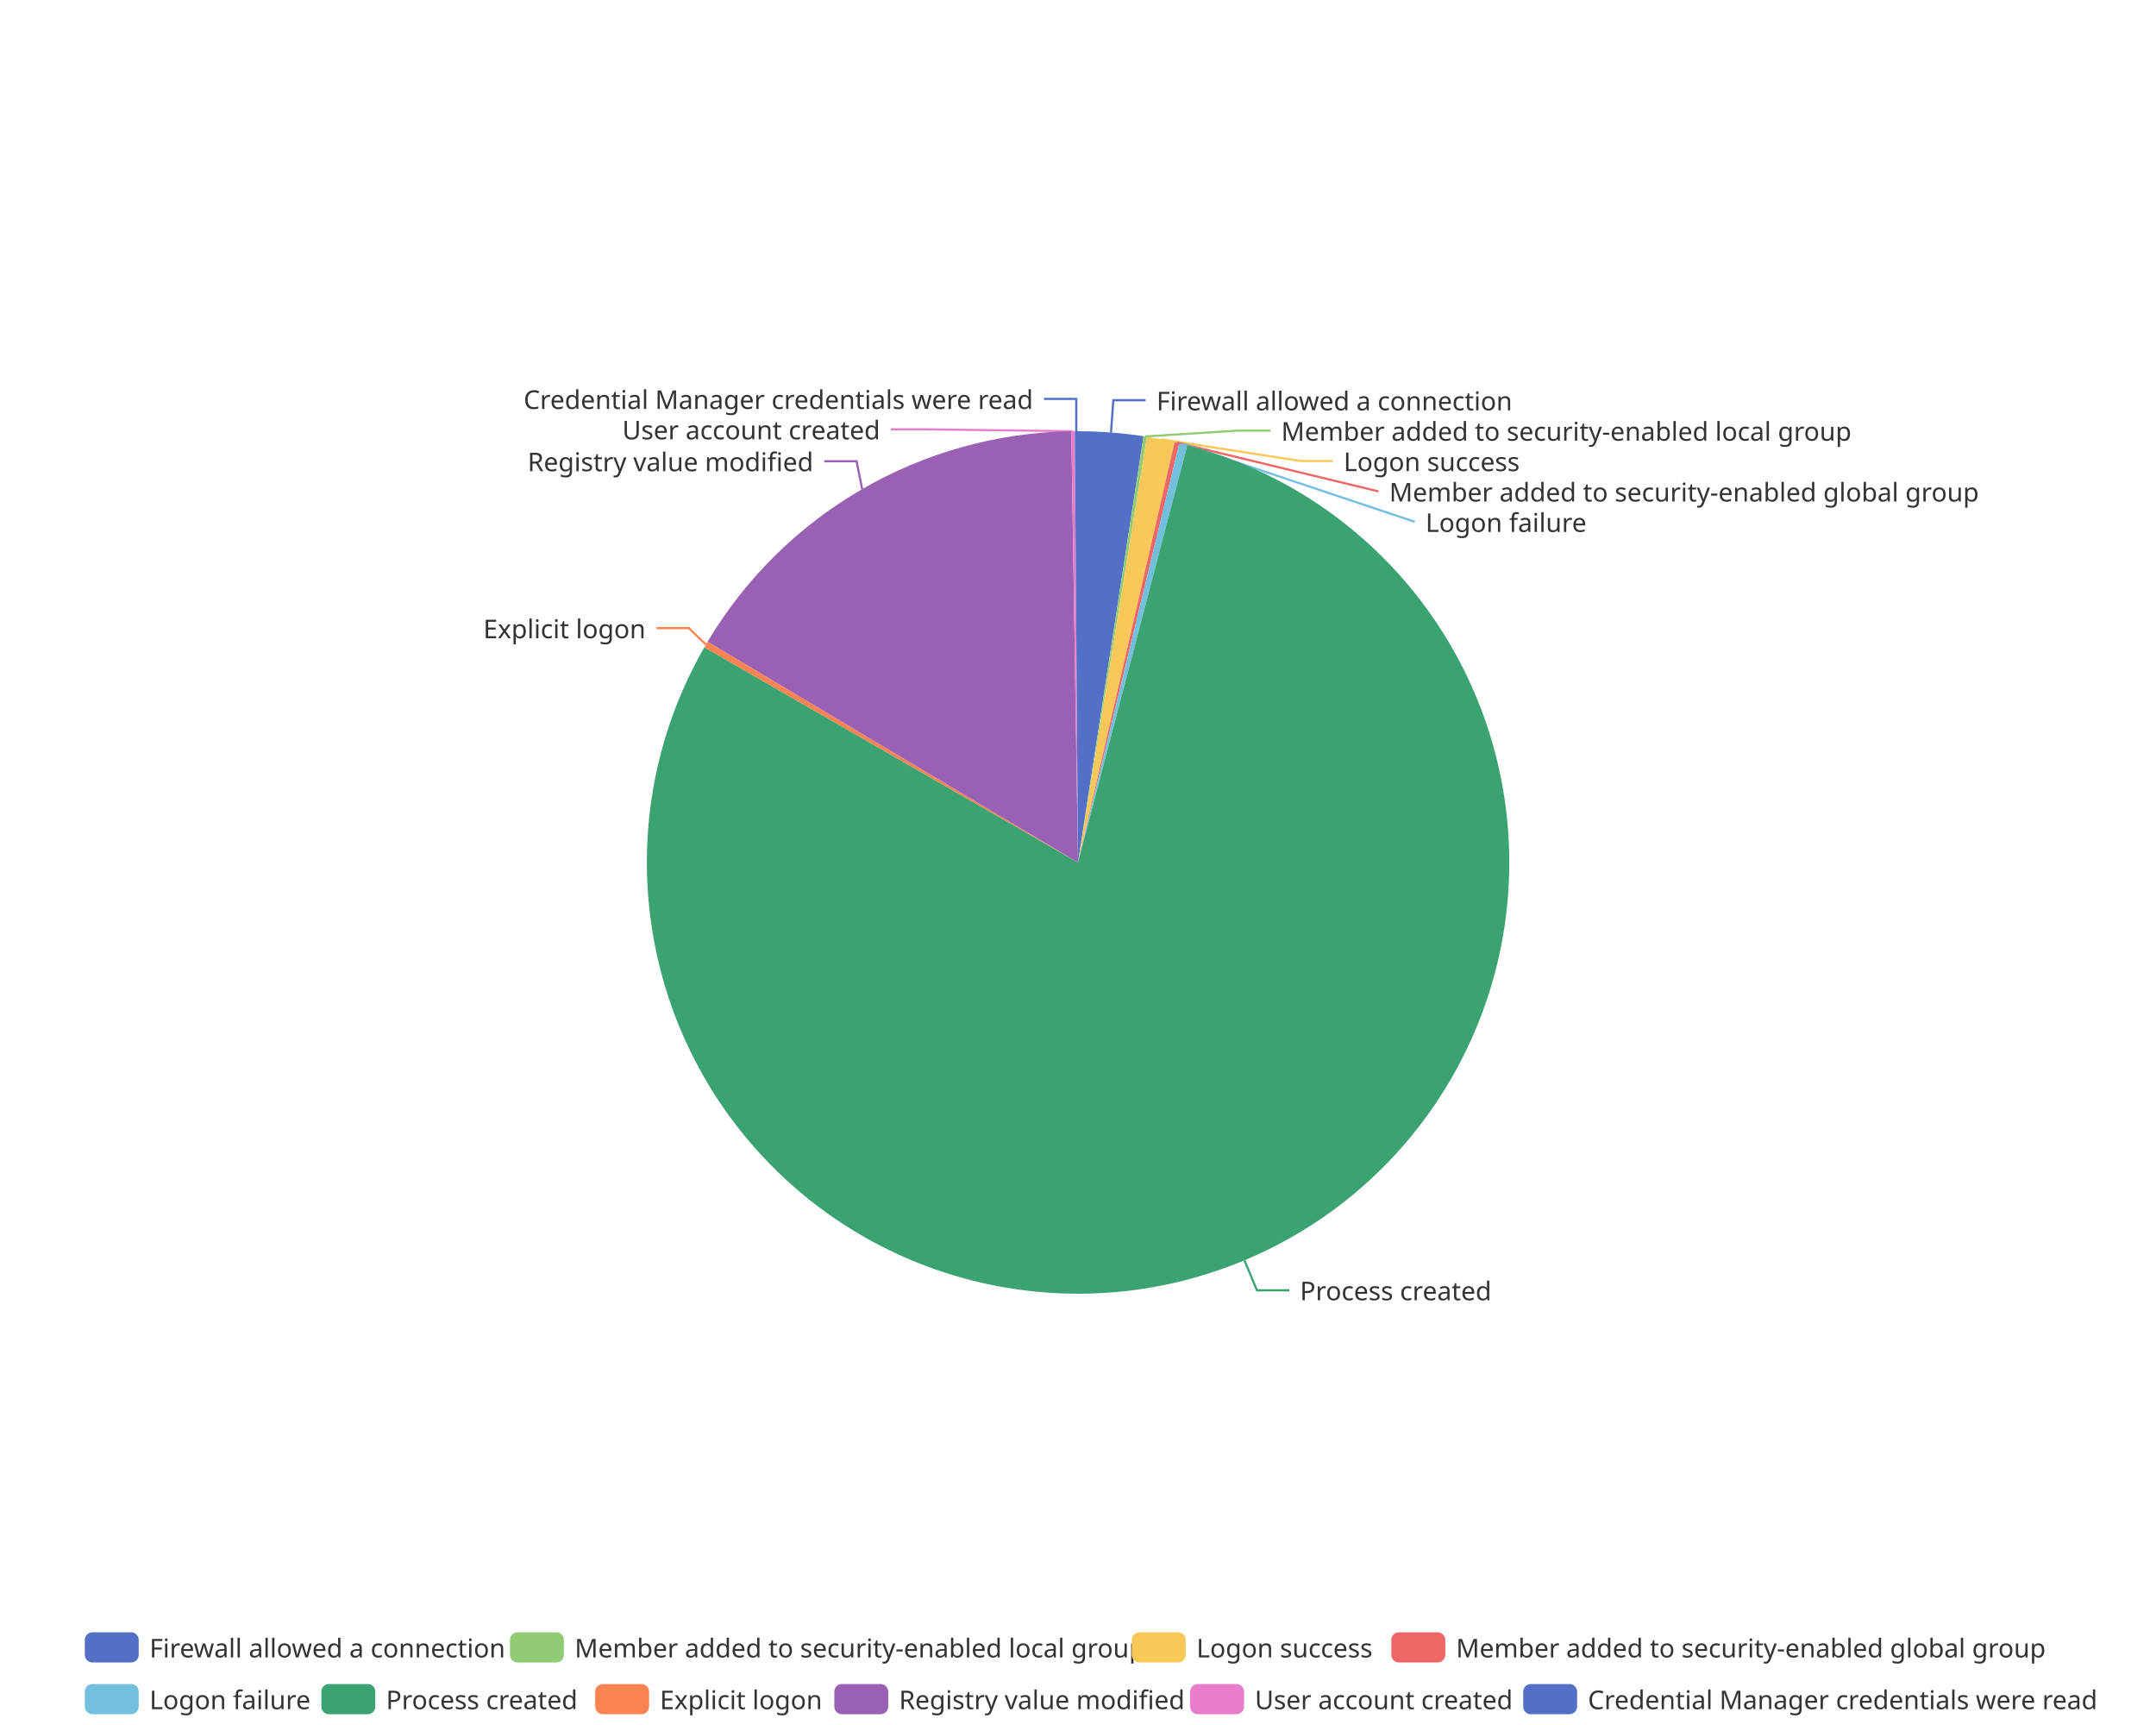
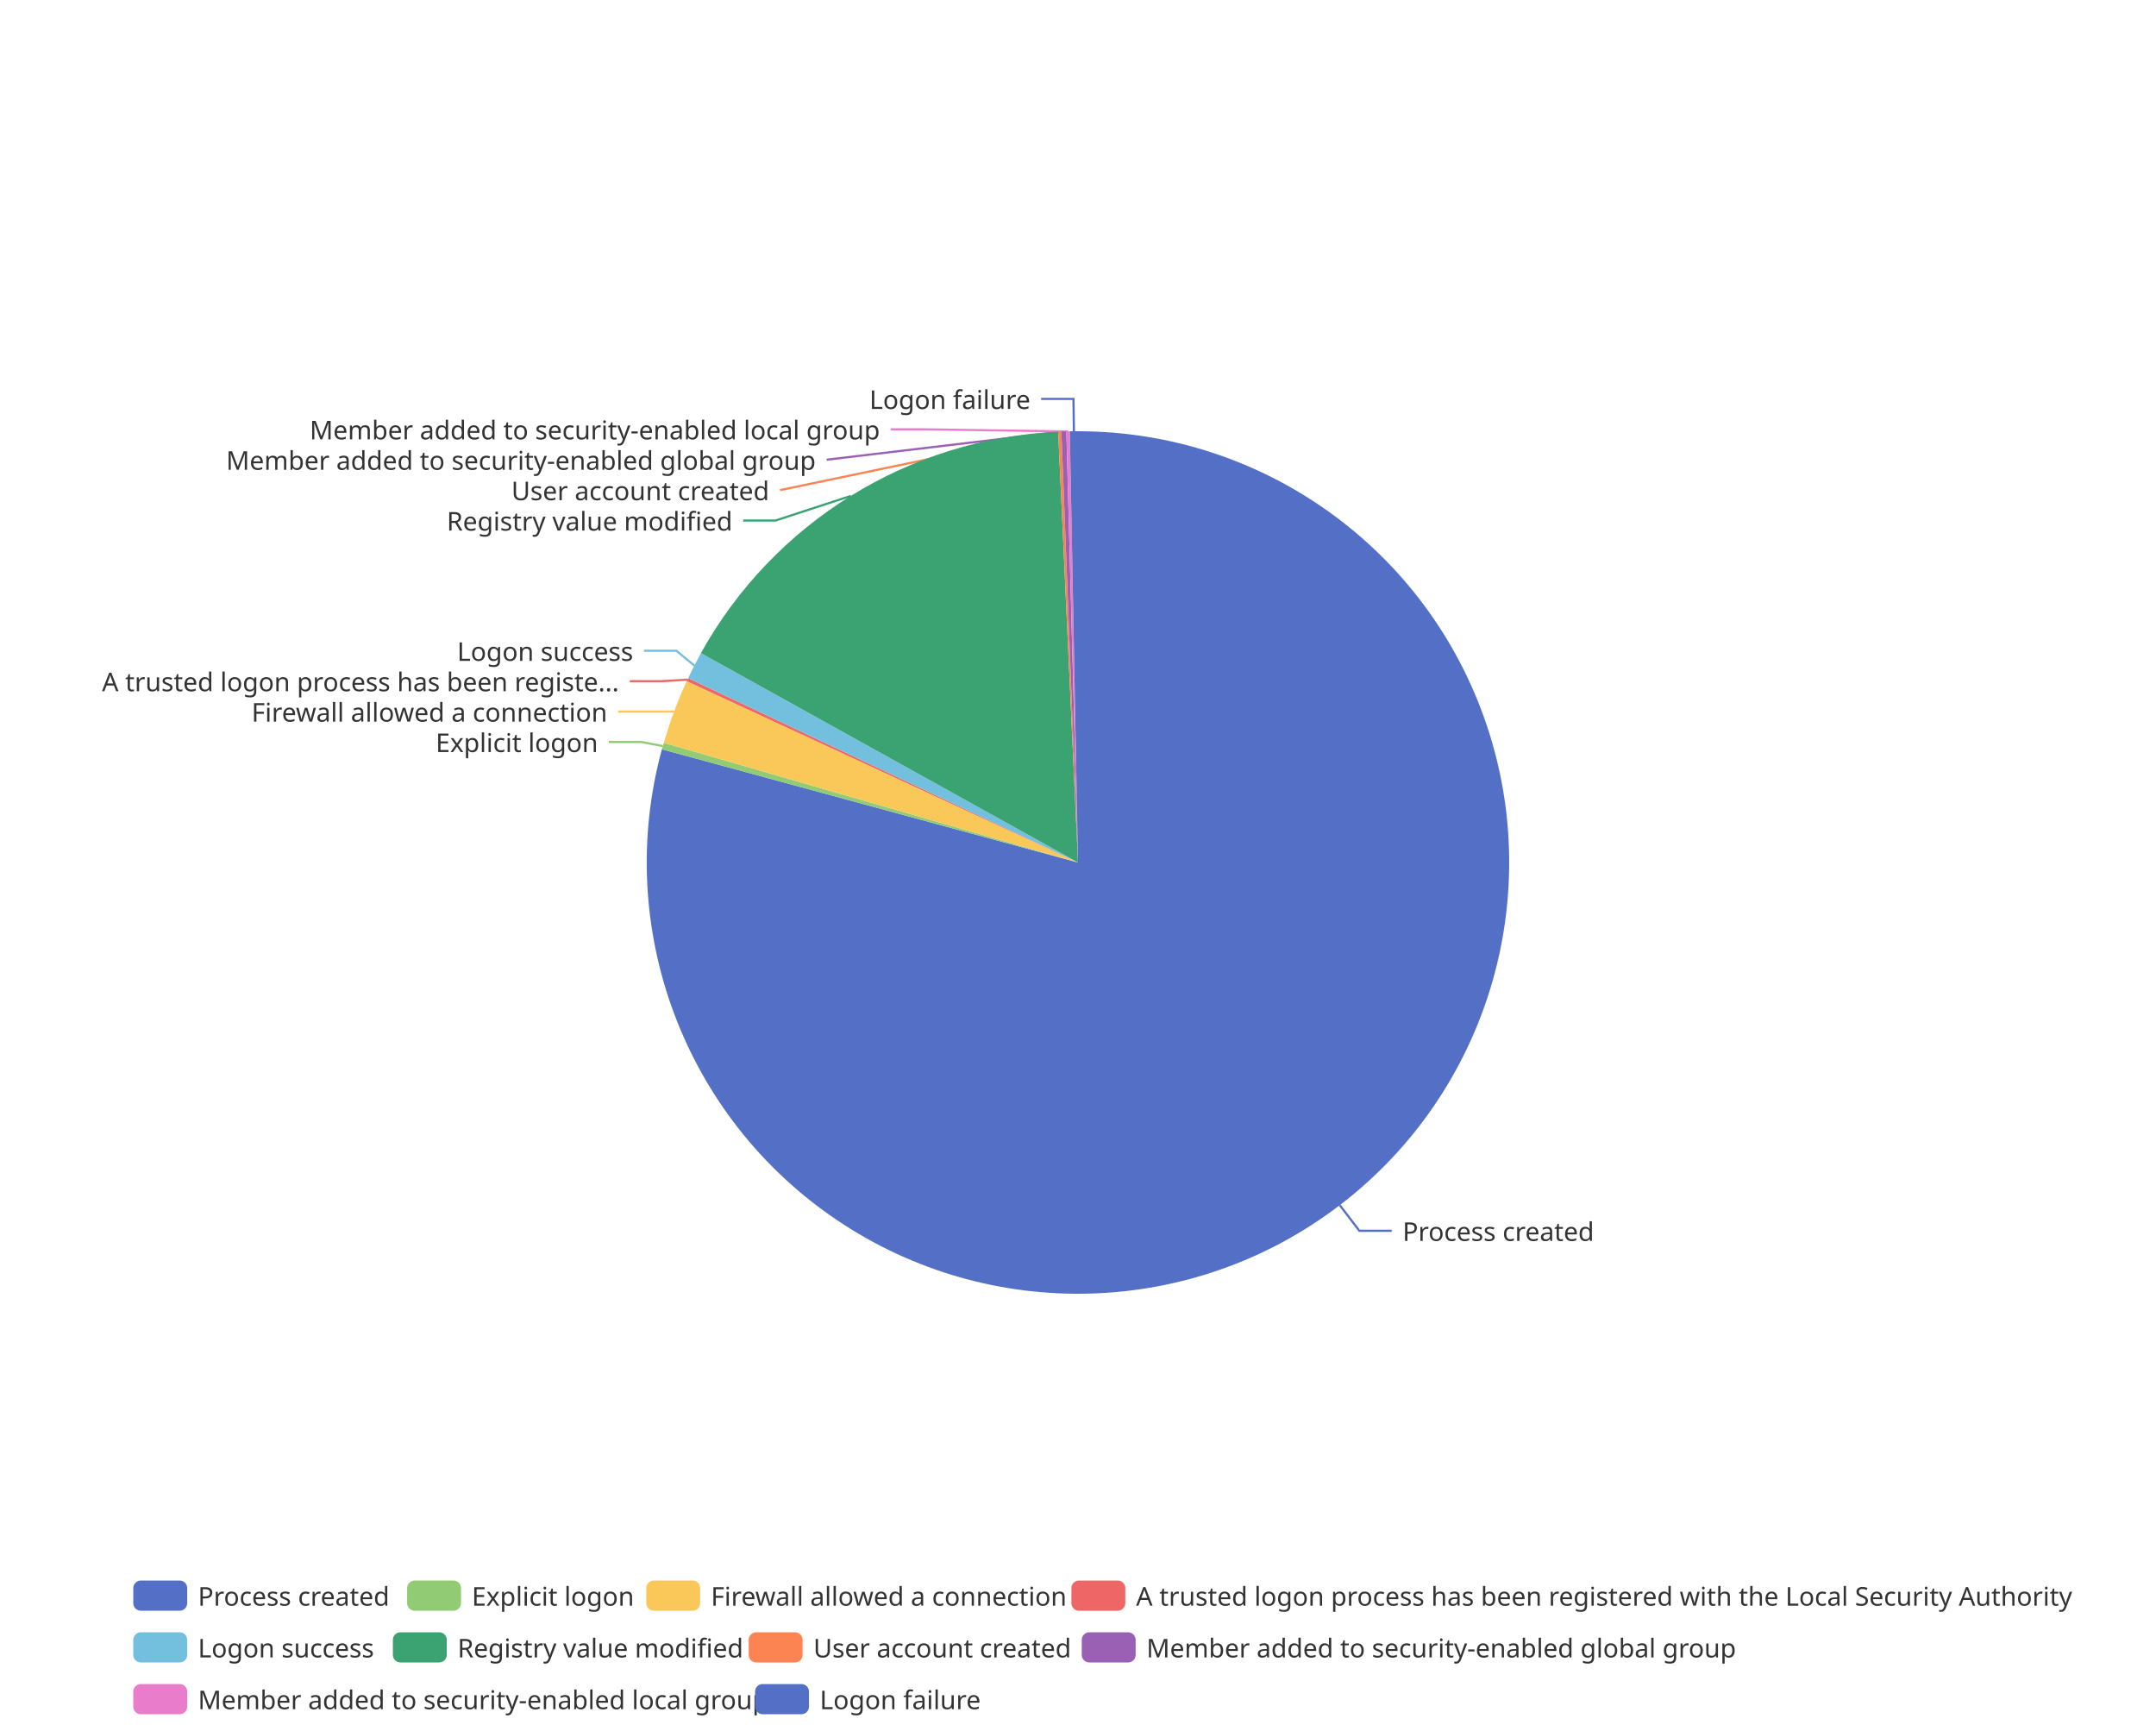
<svg xmlns="http://www.w3.org/2000/svg" width="1000" height="800" version="1.1" baseProfile="full" viewBox="0 0 1000 800">
  <rect width="1000" height="800" x="0" y="0" id="0" fill="none" />
-   <polyline points="515.3 200.6 516.4 185.6 531.4 185.6" fill="none" stroke="#5470c6" />
-   <polyline points="531.2 202.4 574.3 199.7 589.3 199.7" fill="none" stroke="#91cc75" />
-   <polyline points="538.4 203.7 603.2 213.8 618.2 213.8" fill="none" stroke="#fac858" />
-   <polyline points="545.9 205.3 639.4 227.9 639.4 227.9" fill="none" stroke="#ee6666" />
-   <polyline points="548.9 206.1 656.2 242 656.2 242" fill="none" stroke="#73c0de" />
-   <polyline points="577.2 584.5 583 598.4 598 598.4" fill="none" stroke="#3ba272" />
-   <polyline points="327.4 298.9 319.5 291.3 304.5 291.3" fill="none" stroke="#fc8452" />
-   <polyline points="399.9 226.9 397.3 213.9 382.3 213.9" fill="none" stroke="#9a60b4" />
-   <polyline points="497.7 200 428.2 199.1 413.2 199.1" fill="none" stroke="#ea7ccc" />
-   <polyline points="499.2 200 499.2 185 484.2 185" fill="none" stroke="#5470c6" />
-   <path d="M500 200A200 200 0 0 1 530.4 202.3L500 400Z" fill="#5470c6" />
-   <path d="M530.4 202.3A200 200 0 0 1 532 202.6L500 400Z" fill="#91cc75" />
-   <path d="M532 202.6A200 200 0 0 1 544.8 205.1L500 400Z" fill="#fac858" />
-   <path d="M544.8 205.1A200 200 0 0 1 547 205.6L500 400Z" fill="#ee6666" />
-   <path d="M547 205.6A200 200 0 0 1 550.7 206.5L500 400Z" fill="#73c0de" />
-   <path d="M550.7 206.5A200 200 0 1 1 326.7 300.2L500 400Z" fill="#3ba272" />
-   <path d="M326.7 300.2A200 200 0 0 1 328.2 297.6L500 400Z" fill="#fc8452" />
-   <path d="M328.2 297.6A200 200 0 0 1 496.9 200L500 400Z" fill="#9a60b4" />
-   <path d="M496.9 200A200 200 0 0 1 498.5 200L500 400Z" fill="#ea7ccc" />
-   <path d="M498.5 200A200 200 0 0 1 500 200L500 400Z" fill="#5470c6" />
-   <text dominant-baseline="central" text-anchor="start" style="font-size:12px;font-family:sans-serif;" xml:space="preserve" transform="translate(536.4113 185.6273)" fill="#333" stroke="rgb(255,255,255)" stroke-width="2" paint-order="stroke" stroke-miterlimit="2">Firewall allowed a connection</text>
-   <text dominant-baseline="central" text-anchor="start" style="font-size:12px;font-family:sans-serif;" xml:space="preserve" transform="translate(594.252 199.7273)" fill="#333" stroke="rgb(255,255,255)" stroke-width="2" paint-order="stroke" stroke-miterlimit="2">Member added to security-enabled local group</text>
-   <text dominant-baseline="central" text-anchor="start" style="font-size:12px;font-family:sans-serif;" xml:space="preserve" transform="translate(623.2005 213.8273)" fill="#333" stroke="rgb(255,255,255)" stroke-width="2" paint-order="stroke" stroke-miterlimit="2">Logon success</text>
-   <text dominant-baseline="central" text-anchor="start" style="font-size:12px;font-family:sans-serif;" xml:space="preserve" transform="translate(644.3747 227.9273)" fill="#333" stroke="rgb(255,255,255)" stroke-width="2" paint-order="stroke" stroke-miterlimit="2">Member added to security-enabled global group</text>
-   <text dominant-baseline="central" text-anchor="start" style="font-size:12px;font-family:sans-serif;" xml:space="preserve" transform="translate(661.1927 242.0273)" fill="#333" stroke="rgb(255,255,255)" stroke-width="2" paint-order="stroke" stroke-miterlimit="2">Logon failure</text>
-   <text dominant-baseline="central" text-anchor="start" style="font-size:12px;font-family:sans-serif;" xml:space="preserve" transform="translate(602.9512 598.3535)" fill="#333" stroke="rgb(255,255,255)" stroke-width="2" paint-order="stroke" stroke-miterlimit="2">Process created</text>
-   <text dominant-baseline="central" text-anchor="end" style="font-size:12px;font-family:sans-serif;" xml:space="preserve" transform="translate(299.4612 291.3315)" fill="#333" stroke="rgb(255,255,255)" stroke-width="2" paint-order="stroke" stroke-miterlimit="2">Explicit logon</text>
-   <text dominant-baseline="central" text-anchor="end" style="font-size:12px;font-family:sans-serif;" xml:space="preserve" transform="translate(377.2554 213.879)" fill="#333" stroke="rgb(255,255,255)" stroke-width="2" paint-order="stroke" stroke-miterlimit="2">Registry value modified</text>
-   <text dominant-baseline="central" text-anchor="end" style="font-size:12px;font-family:sans-serif;" xml:space="preserve" transform="translate(408.2285 199.1016)" fill="#333" stroke="rgb(255,255,255)" stroke-width="2" paint-order="stroke" stroke-miterlimit="2">User account created</text>
-   <text dominant-baseline="central" text-anchor="end" style="font-size:12px;font-family:sans-serif;" xml:space="preserve" transform="translate(479.1752 185.0016)" fill="#333" stroke="rgb(255,255,255)" stroke-width="2" paint-order="stroke" stroke-miterlimit="2">Credential Manager credentials were read</text>
-   <path d="M-5 -5l931.3 0l0 48l-931.3 0Z" transform="translate(39.34 757)" fill="rgb(0,0,0)" fill-opacity="0" stroke="#ccc" stroke-width="0" />
-   <path d="M3.5 0L21.5 0A3.5 3.5 0 0 1 25 3.5L25 10.5A3.5 3.5 0 0 1 21.5 14L3.5 14A3.5 3.5 0 0 1 0 10.5L0 3.5A3.5 3.5 0 0 1 3.5 0" transform="translate(39.34 757)" fill="#5470c6" />
-   <text dominant-baseline="central" text-anchor="start" style="font-size:12px;font-family:sans-serif;" xml:space="preserve" x="30" y="7" transform="translate(39.34 757)" fill="#333">Firewall allowed a connection</text>
-   <path d="M3.5 0L21.5 0A3.5 3.5 0 0 1 25 3.5L25 10.5A3.5 3.5 0 0 1 21.5 14L3.5 14A3.5 3.5 0 0 1 0 10.5L0 3.5A3.5 3.5 0 0 1 3.5 0" transform="translate(236.54 757)" fill="#91cc75" />
-   <text dominant-baseline="central" text-anchor="start" style="font-size:12px;font-family:sans-serif;" xml:space="preserve" x="30" y="7" transform="translate(236.54 757)" fill="#333">Member added to security-enabled local group</text>
-   <path d="M3.5 0L21.5 0A3.5 3.5 0 0 1 25 3.5L25 10.5A3.5 3.5 0 0 1 21.5 14L3.5 14A3.5 3.5 0 0 1 0 10.5L0 3.5A3.5 3.5 0 0 1 3.5 0" transform="translate(524.94 757)" fill="#fac858" />
-   <text dominant-baseline="central" text-anchor="start" style="font-size:12px;font-family:sans-serif;" xml:space="preserve" x="30" y="7" transform="translate(524.94 757)" fill="#333">Logon success</text>
-   <path d="M3.5 0L21.5 0A3.5 3.5 0 0 1 25 3.5L25 10.5A3.5 3.5 0 0 1 21.5 14L3.5 14A3.5 3.5 0 0 1 0 10.5L0 3.5A3.5 3.5 0 0 1 3.5 0" transform="translate(645.34 757)" fill="#ee6666" />
-   <text dominant-baseline="central" text-anchor="start" style="font-size:12px;font-family:sans-serif;" xml:space="preserve" x="30" y="7" transform="translate(645.34 757)" fill="#333">Member added to security-enabled global group</text>
-   <path d="M3.5 0L21.5 0A3.5 3.5 0 0 1 25 3.5L25 10.5A3.5 3.5 0 0 1 21.5 14L3.5 14A3.5 3.5 0 0 1 0 10.5L0 3.5A3.5 3.5 0 0 1 3.5 0" transform="translate(39.34 781)" fill="#73c0de" />
-   <text dominant-baseline="central" text-anchor="start" style="font-size:12px;font-family:sans-serif;" xml:space="preserve" x="30" y="7" transform="translate(39.34 781)" fill="#333">Logon failure</text>
-   <path d="M3.5 0L21.5 0A3.5 3.5 0 0 1 25 3.5L25 10.5A3.5 3.5 0 0 1 21.5 14L3.5 14A3.5 3.5 0 0 1 0 10.5L0 3.5A3.5 3.5 0 0 1 3.5 0" transform="translate(149.06 781)" fill="#3ba272" />
-   <text dominant-baseline="central" text-anchor="start" style="font-size:12px;font-family:sans-serif;" xml:space="preserve" x="30" y="7" transform="translate(149.06 781)" fill="#333">Process created</text>
-   <path d="M3.5 0L21.5 0A3.5 3.5 0 0 1 25 3.5L25 10.5A3.5 3.5 0 0 1 21.5 14L3.5 14A3.5 3.5 0 0 1 0 10.5L0 3.5A3.5 3.5 0 0 1 3.5 0" transform="translate(276.06 781)" fill="#fc8452" />
-   <text dominant-baseline="central" text-anchor="start" style="font-size:12px;font-family:sans-serif;" xml:space="preserve" x="30" y="7" transform="translate(276.06 781)" fill="#333">Explicit logon</text>
-   <path d="M3.5 0L21.5 0A3.5 3.5 0 0 1 25 3.5L25 10.5A3.5 3.5 0 0 1 21.5 14L3.5 14A3.5 3.5 0 0 1 0 10.5L0 3.5A3.5 3.5 0 0 1 3.5 0" transform="translate(386.98 781)" fill="#9a60b4" />
-   <text dominant-baseline="central" text-anchor="start" style="font-size:12px;font-family:sans-serif;" xml:space="preserve" x="30" y="7" transform="translate(386.98 781)" fill="#333">Registry value modified</text>
-   <path d="M3.5 0L21.5 0A3.5 3.5 0 0 1 25 3.5L25 10.5A3.5 3.5 0 0 1 21.5 14L3.5 14A3.5 3.5 0 0 1 0 10.5L0 3.5A3.5 3.5 0 0 1 3.5 0" transform="translate(552.02 781)" fill="#ea7ccc" />
-   <text dominant-baseline="central" text-anchor="start" style="font-size:12px;font-family:sans-serif;" xml:space="preserve" x="30" y="7" transform="translate(552.02 781)" fill="#333">User account created</text>
-   <path d="M3.5 0L21.5 0A3.5 3.5 0 0 1 25 3.5L25 10.5A3.5 3.5 0 0 1 21.5 14L3.5 14A3.5 3.5 0 0 1 0 10.5L0 3.5A3.5 3.5 0 0 1 3.5 0" transform="translate(706.5 781)" fill="#5470c6" />
-   <text dominant-baseline="central" text-anchor="start" style="font-size:12px;font-family:sans-serif;" xml:space="preserve" x="30" y="7" transform="translate(706.5 781)" fill="#333">Credential Manager credentials were read</text>
+   <polyline points="621.4 558.9 630.5 570.8 645.5 570.8" fill="none" stroke="#5470c6" />
+   <polyline points="307.4 346 297.4 344.1 282.4 344.1" fill="none" stroke="#91cc75" />
+   <polyline points="312.7 330 301.7 330 286.7 330" fill="none" stroke="#fac858" />
+   <polyline points="318.9 315.2 307.1 315.9 292.1 315.9" fill="none" stroke="#ee6666" />
+   <polyline points="322.1 308.7 313.7 301.8 298.7 301.8" fill="none" stroke="#73c0de" />
+   <polyline points="394.6 230 359.7 241.4 344.7 241.4" fill="none" stroke="#3ba272" />
+   <polyline points="491.6 200.2 361.8 227.3 361.8 227.3" fill="none" stroke="#fc8452" />
+   <polyline points="493.5 200.1 383.4 213.2 383.4 213.2" fill="none" stroke="#9a60b4" />
+   <polyline points="495.4 200.1 428.1 199.1 413.1 199.1" fill="none" stroke="#ea7ccc" />
+   <polyline points="498.1 200 497.9 185 482.9 185" fill="none" stroke="#5470c6" />
+   <path d="M500 200A200 200 0 1 1 307 347.5L500 400Z" fill="#5470c6" />
+   <path d="M307 347.5A200 200 0 0 1 307.9 344.5L500 400Z" fill="#91cc75" />
+   <path d="M307.9 344.5A200 200 0 0 1 318.5 315.9L500 400Z" fill="#fac858" />
+   <path d="M318.5 315.9A200 200 0 0 1 319.2 314.5L500 400Z" fill="#ee6666" />
+   <path d="M319.2 314.5A200 200 0 0 1 325.1 302.9L500 400Z" fill="#73c0de" />
+   <path d="M325.1 302.9A200 200 0 0 1 490.8 200.2L500 400Z" fill="#3ba272" />
+   <path d="M490.8 200.2A200 200 0 0 1 492.3 200.1L500 400Z" fill="#fc8452" />
+   <path d="M492.3 200.1A200 200 0 0 1 494.6 200.1L500 400Z" fill="#9a60b4" />
+   <path d="M494.6 200.1A200 200 0 0 1 496.2 200L500 400Z" fill="#ea7ccc" />
+   <path d="M496.2 200A200 200 0 0 1 500 200L500 400Z" fill="#5470c6" />
+   <text dominant-baseline="central" text-anchor="start" style="font-size:12px;font-family:sans-serif;" xml:space="preserve" transform="translate(650.5404 570.8339)" fill="#333" stroke="rgb(255,255,255)" stroke-width="2" paint-order="stroke" stroke-miterlimit="2">Process created</text>
+   <text dominant-baseline="central" text-anchor="end" style="font-size:12px;font-family:sans-serif;" xml:space="preserve" transform="translate(277.383 344.1138)" fill="#333" stroke="rgb(255,255,255)" stroke-width="2" paint-order="stroke" stroke-miterlimit="2">Explicit logon</text>
+   <text dominant-baseline="central" text-anchor="end" style="font-size:12px;font-family:sans-serif;" xml:space="preserve" transform="translate(281.6979 330.0138)" fill="#333" stroke="rgb(255,255,255)" stroke-width="2" paint-order="stroke" stroke-miterlimit="2">Firewall allowed a connection</text>
+   <text dominant-baseline="central" text-anchor="end" style="font-size:12px;font-family:sans-serif;" xml:space="preserve" transform="translate(287.1074 315.9138)" fill="#333" stroke="rgb(255,255,255)" stroke-width="2" paint-order="stroke" stroke-miterlimit="2">A trusted logon process has been registe...</text>
+   <text dominant-baseline="central" text-anchor="end" style="font-size:12px;font-family:sans-serif;" xml:space="preserve" transform="translate(293.7045 301.8138)" fill="#333" stroke="rgb(255,255,255)" stroke-width="2" paint-order="stroke" stroke-miterlimit="2">Logon success</text>
+   <text dominant-baseline="central" text-anchor="end" style="font-size:12px;font-family:sans-serif;" xml:space="preserve" transform="translate(339.7451 241.4099)" fill="#333" stroke="rgb(255,255,255)" stroke-width="2" paint-order="stroke" stroke-miterlimit="2">Registry value modified</text>
+   <text dominant-baseline="central" text-anchor="end" style="font-size:12px;font-family:sans-serif;" xml:space="preserve" transform="translate(356.8105 227.3099)" fill="#333" stroke="rgb(255,255,255)" stroke-width="2" paint-order="stroke" stroke-miterlimit="2">User account created</text>
+   <text dominant-baseline="central" text-anchor="end" style="font-size:12px;font-family:sans-serif;" xml:space="preserve" transform="translate(378.375 213.2099)" fill="#333" stroke="rgb(255,255,255)" stroke-width="2" paint-order="stroke" stroke-miterlimit="2">Member added to security-enabled global group</text>
+   <text dominant-baseline="central" text-anchor="end" style="font-size:12px;font-family:sans-serif;" xml:space="preserve" transform="translate(408.1365 199.1099)" fill="#333" stroke="rgb(255,255,255)" stroke-width="2" paint-order="stroke" stroke-miterlimit="2">Member added to security-enabled local group</text>
+   <text dominant-baseline="central" text-anchor="end" style="font-size:12px;font-family:sans-serif;" xml:space="preserve" transform="translate(477.938 185.0099)" fill="#333" stroke="rgb(255,255,255)" stroke-width="2" paint-order="stroke" stroke-miterlimit="2">Logon failure</text>
+   <path d="M-5 -5l886.4 0l0 72l-886.4 0Z" transform="translate(61.82 733)" fill="rgb(0,0,0)" fill-opacity="0" stroke="#ccc" stroke-width="0" />
+   <path d="M3.5 0L21.5 0A3.5 3.5 0 0 1 25 3.5L25 10.5A3.5 3.5 0 0 1 21.5 14L3.5 14A3.5 3.5 0 0 1 0 10.5L0 3.5A3.5 3.5 0 0 1 3.5 0" transform="translate(61.82 733)" fill="#5470c6" />
+   <text dominant-baseline="central" text-anchor="start" style="font-size:12px;font-family:sans-serif;" xml:space="preserve" x="30" y="7" transform="translate(61.82 733)" fill="#333">Process created</text>
+   <path d="M3.5 0L21.5 0A3.5 3.5 0 0 1 25 3.5L25 10.5A3.5 3.5 0 0 1 21.5 14L3.5 14A3.5 3.5 0 0 1 0 10.5L0 3.5A3.5 3.5 0 0 1 3.5 0" transform="translate(188.82 733)" fill="#91cc75" />
+   <text dominant-baseline="central" text-anchor="start" style="font-size:12px;font-family:sans-serif;" xml:space="preserve" x="30" y="7" transform="translate(188.82 733)" fill="#333">Explicit logon</text>
+   <path d="M3.5 0L21.5 0A3.5 3.5 0 0 1 25 3.5L25 10.5A3.5 3.5 0 0 1 21.5 14L3.5 14A3.5 3.5 0 0 1 0 10.5L0 3.5A3.5 3.5 0 0 1 3.5 0" transform="translate(299.74 733)" fill="#fac858" />
+   <text dominant-baseline="central" text-anchor="start" style="font-size:12px;font-family:sans-serif;" xml:space="preserve" x="30" y="7" transform="translate(299.74 733)" fill="#333">Firewall allowed a connection</text>
+   <path d="M3.5 0L21.5 0A3.5 3.5 0 0 1 25 3.5L25 10.5A3.5 3.5 0 0 1 21.5 14L3.5 14A3.5 3.5 0 0 1 0 10.5L0 3.5A3.5 3.5 0 0 1 3.5 0" transform="translate(496.94 733)" fill="#ee6666" />
+   <text dominant-baseline="central" text-anchor="start" style="font-size:12px;font-family:sans-serif;" xml:space="preserve" x="30" y="7" transform="translate(496.94 733)" fill="#333">A trusted logon process has been registered with the Local Security Authority</text>
+   <path d="M3.5 0L21.5 0A3.5 3.5 0 0 1 25 3.5L25 10.5A3.5 3.5 0 0 1 21.5 14L3.5 14A3.5 3.5 0 0 1 0 10.5L0 3.5A3.5 3.5 0 0 1 3.5 0" transform="translate(61.82 757)" fill="#73c0de" />
+   <text dominant-baseline="central" text-anchor="start" style="font-size:12px;font-family:sans-serif;" xml:space="preserve" x="30" y="7" transform="translate(61.82 757)" fill="#333">Logon success</text>
+   <path d="M3.5 0L21.5 0A3.5 3.5 0 0 1 25 3.5L25 10.5A3.5 3.5 0 0 1 21.5 14L3.5 14A3.5 3.5 0 0 1 0 10.5L0 3.5A3.5 3.5 0 0 1 3.5 0" transform="translate(182.22 757)" fill="#3ba272" />
+   <text dominant-baseline="central" text-anchor="start" style="font-size:12px;font-family:sans-serif;" xml:space="preserve" x="30" y="7" transform="translate(182.22 757)" fill="#333">Registry value modified</text>
+   <path d="M3.5 0L21.5 0A3.5 3.5 0 0 1 25 3.5L25 10.5A3.5 3.5 0 0 1 21.5 14L3.5 14A3.5 3.5 0 0 1 0 10.5L0 3.5A3.5 3.5 0 0 1 3.5 0" transform="translate(347.26 757)" fill="#fc8452" />
+   <text dominant-baseline="central" text-anchor="start" style="font-size:12px;font-family:sans-serif;" xml:space="preserve" x="30" y="7" transform="translate(347.26 757)" fill="#333">User account created</text>
+   <path d="M3.5 0L21.5 0A3.5 3.5 0 0 1 25 3.5L25 10.5A3.5 3.5 0 0 1 21.5 14L3.5 14A3.5 3.5 0 0 1 0 10.5L0 3.5A3.5 3.5 0 0 1 3.5 0" transform="translate(501.74 757)" fill="#9a60b4" />
+   <text dominant-baseline="central" text-anchor="start" style="font-size:12px;font-family:sans-serif;" xml:space="preserve" x="30" y="7" transform="translate(501.74 757)" fill="#333">Member added to security-enabled global group</text>
+   <path d="M3.5 0L21.5 0A3.5 3.5 0 0 1 25 3.5L25 10.5A3.5 3.5 0 0 1 21.5 14L3.5 14A3.5 3.5 0 0 1 0 10.5L0 3.5A3.5 3.5 0 0 1 3.5 0" transform="translate(61.82 781)" fill="#ea7ccc" />
+   <text dominant-baseline="central" text-anchor="start" style="font-size:12px;font-family:sans-serif;" xml:space="preserve" x="30" y="7" transform="translate(61.82 781)" fill="#333">Member added to security-enabled local group</text>
+   <path d="M3.5 0L21.5 0A3.5 3.5 0 0 1 25 3.5L25 10.5A3.5 3.5 0 0 1 21.5 14L3.5 14A3.5 3.5 0 0 1 0 10.5L0 3.5A3.5 3.5 0 0 1 3.5 0" transform="translate(350.22 781)" fill="#5470c6" />
+   <text dominant-baseline="central" text-anchor="start" style="font-size:12px;font-family:sans-serif;" xml:space="preserve" x="30" y="7" transform="translate(350.22 781)" fill="#333">Logon failure</text>
</svg>
